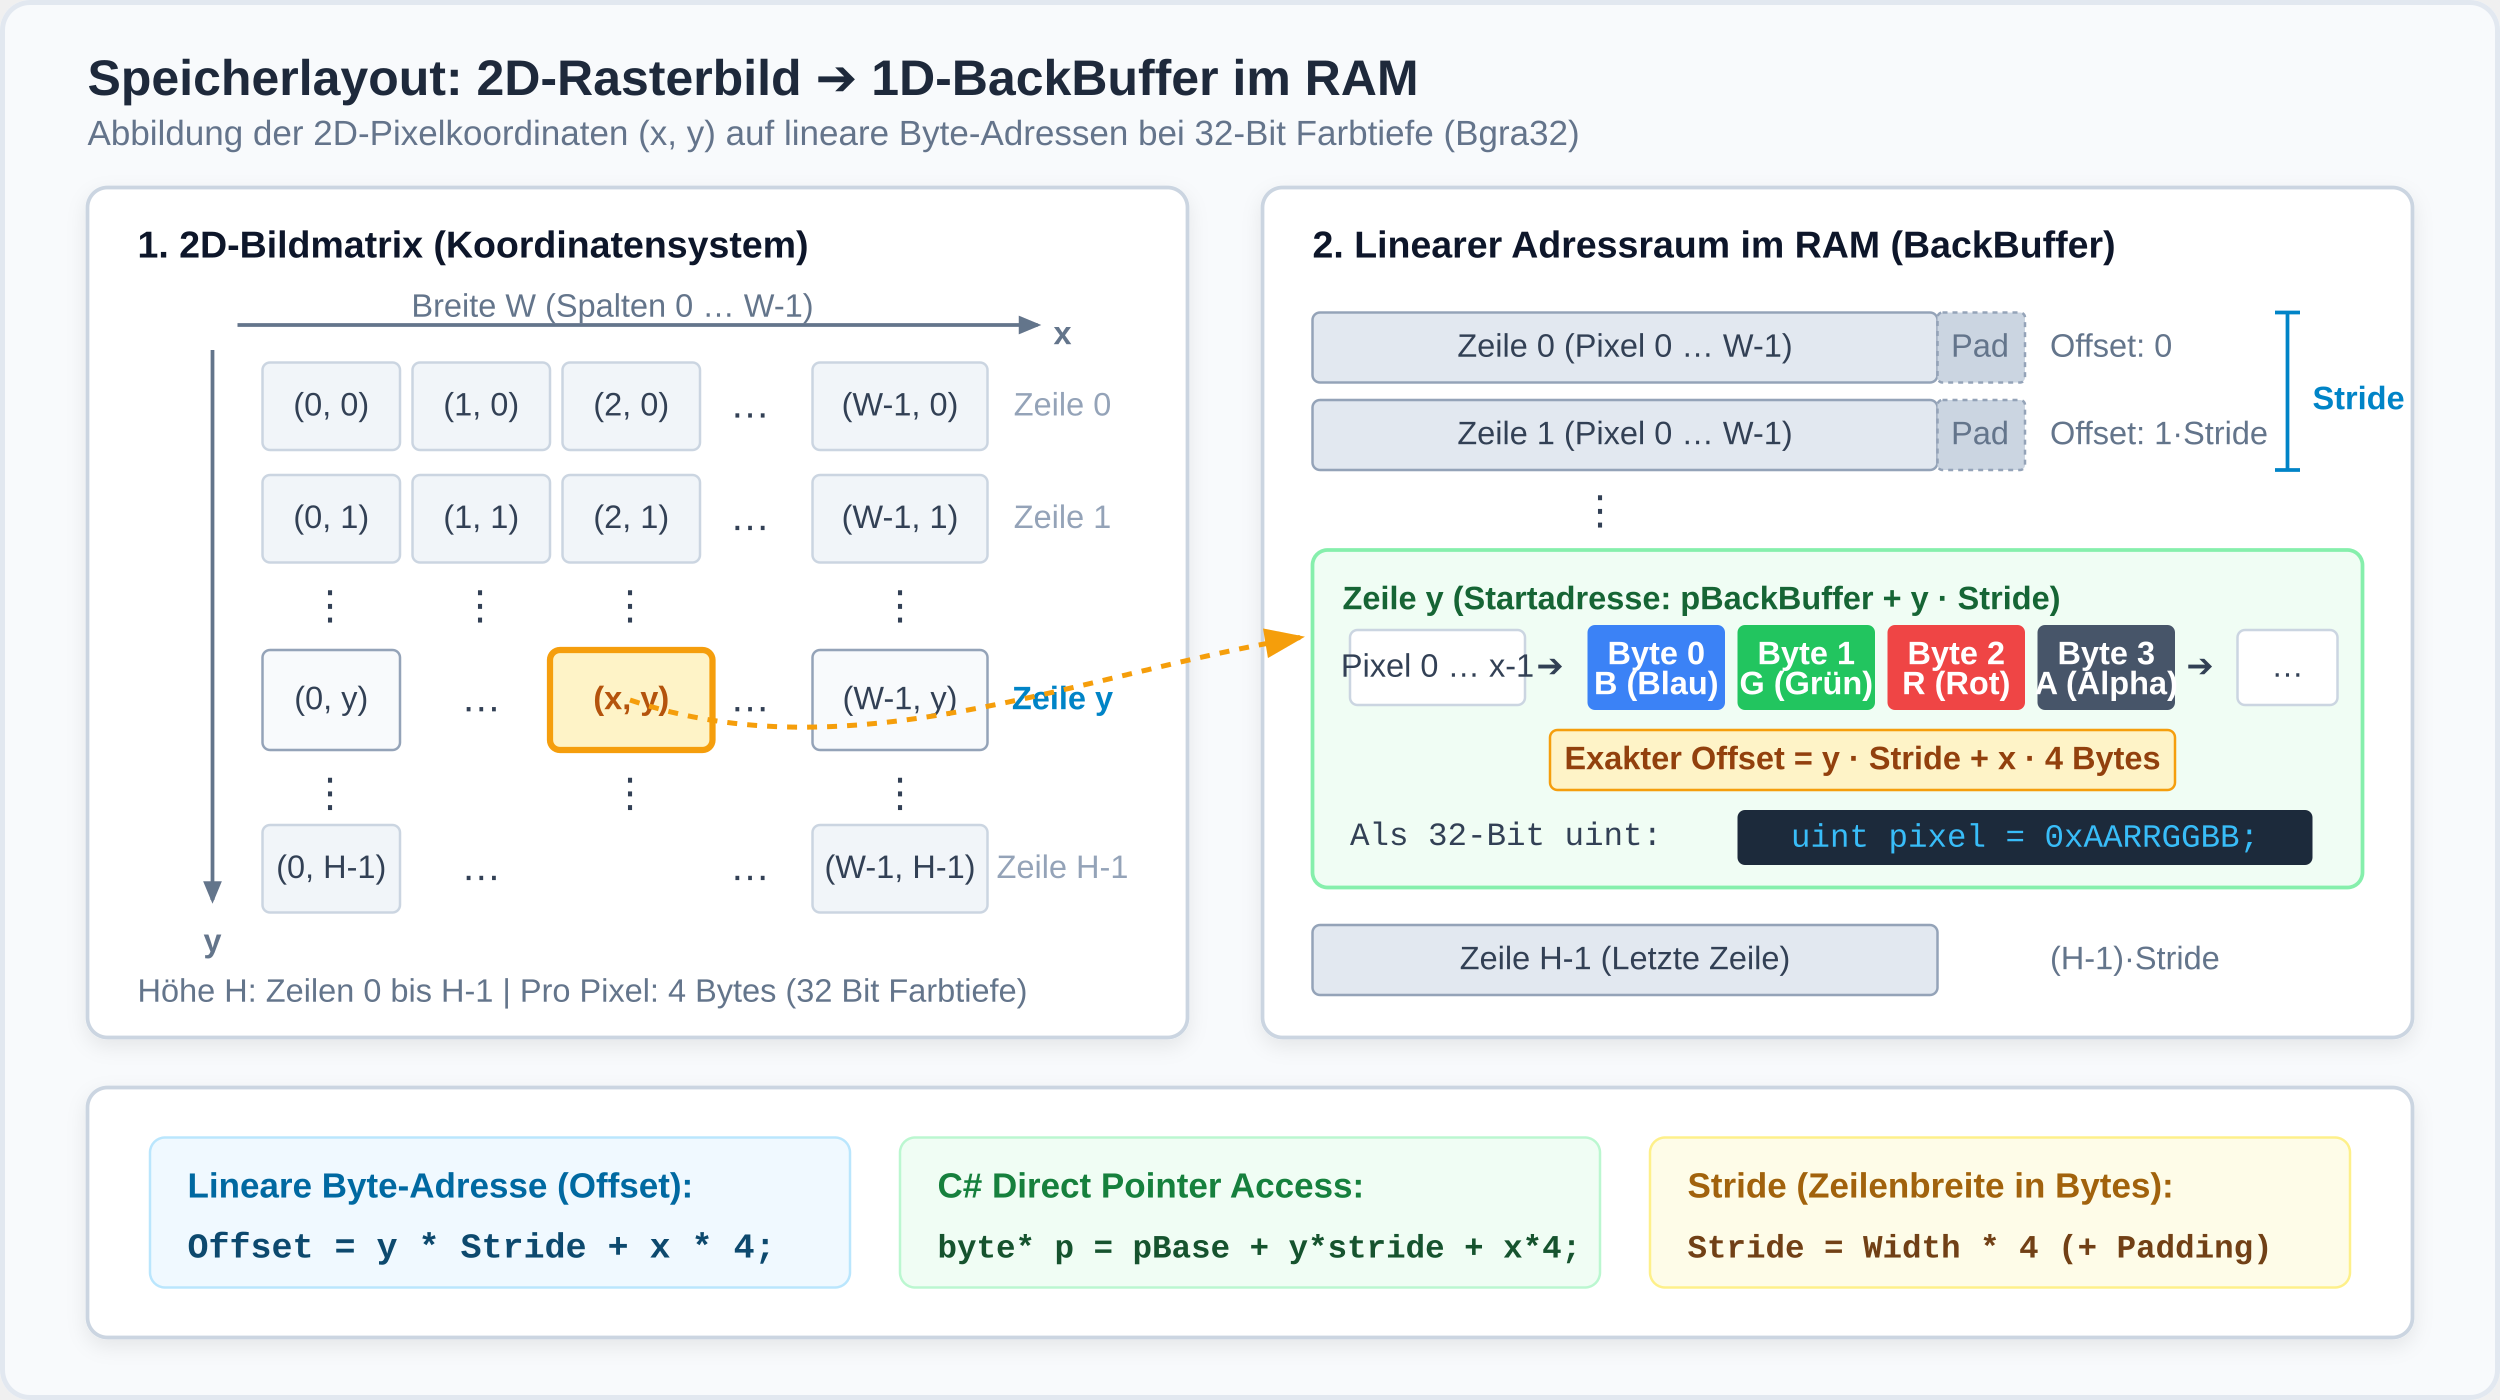
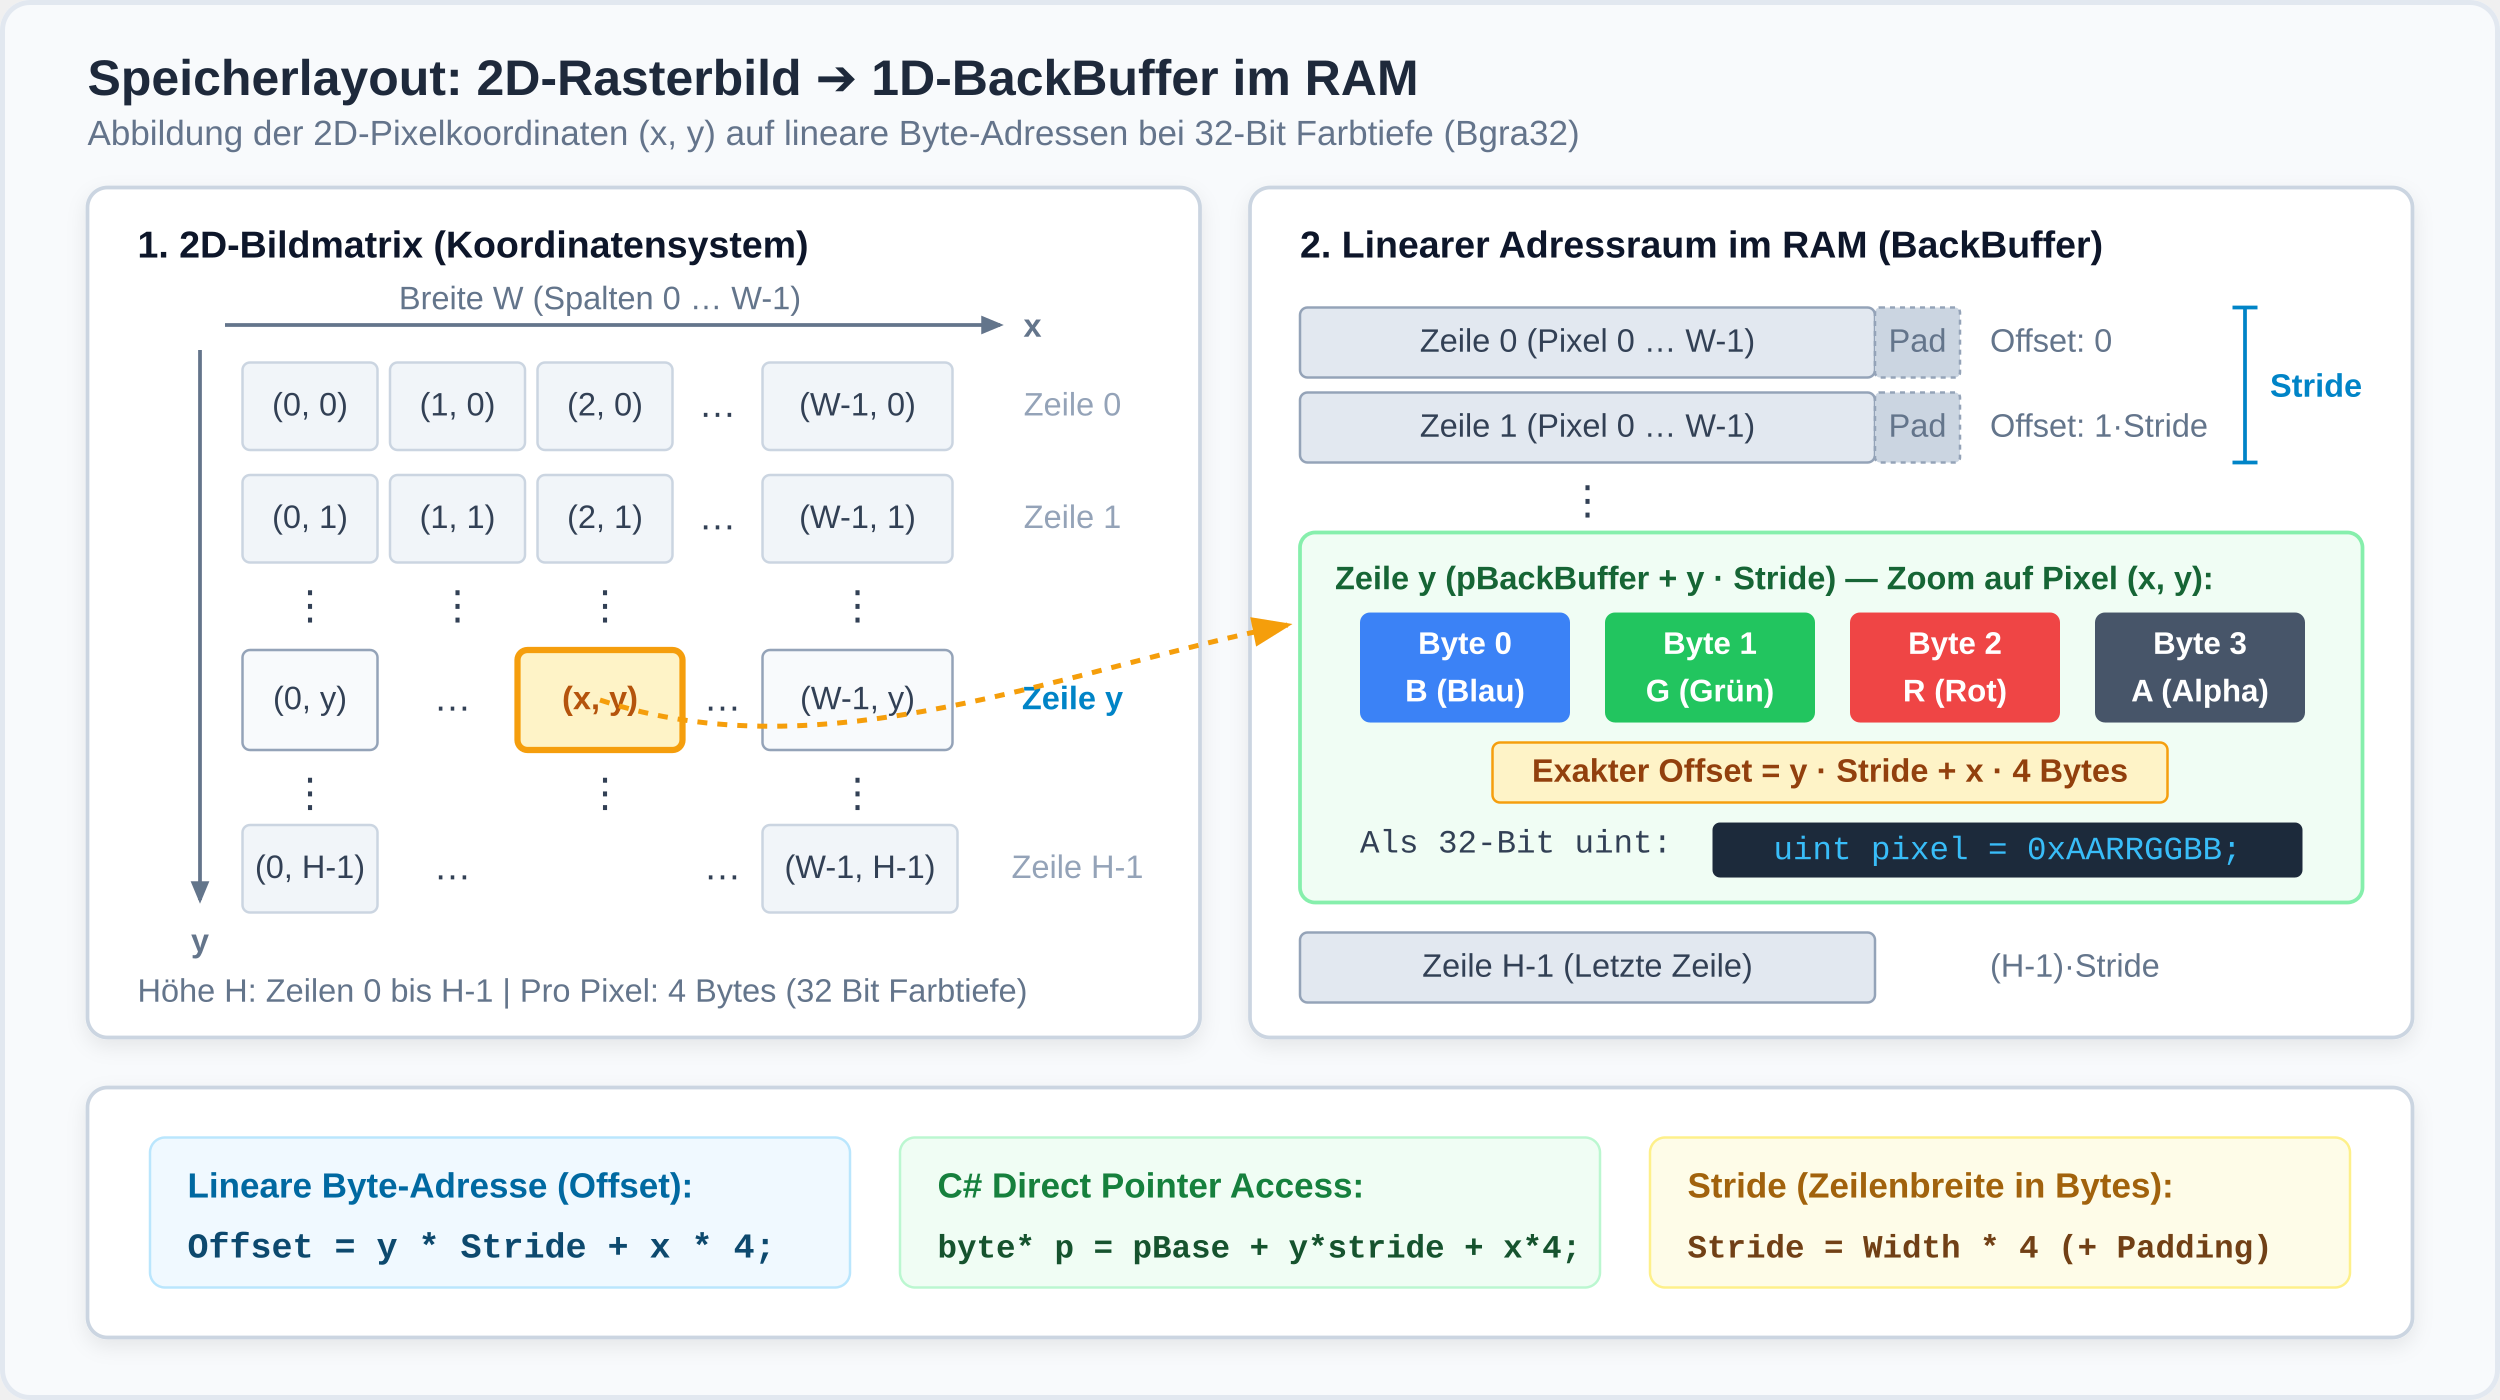
<svg xmlns="http://www.w3.org/2000/svg" viewBox="0 0 1000 560" width="1000" height="560">
  <defs>
    <style>
      .title { font-family: 'Segoe UI', Arial, sans-serif; font-size: 20px; font-weight: bold; fill: #1e293b; }
      .subtitle { font-family: 'Segoe UI', Arial, sans-serif; font-size: 14px; fill: #64748b; }
      .section-hdr { font-family: 'Segoe UI', Arial, sans-serif; font-size: 15px; font-weight: bold; fill: #0f172a; }
      .cell-text { font-family: 'Segoe UI', Arial, sans-serif; font-size: 13px; fill: #334155; text-anchor: middle; dominant-baseline: middle; }
      .cell-text-bold { font-family: 'Segoe UI', Arial, sans-serif; font-size: 13px; font-weight: bold; fill: #0f172a; text-anchor: middle; dominant-baseline: middle; }
-       .math-text { font-family: 'Cambria Math', 'Times New Roman', serif; font-size: 14px; fill: #0f172a; }
-       .math-bold { font-family: 'Cambria Math', 'Times New Roman', serif; font-size: 15px; font-weight: bold; fill: #0284c7; }
-       .badge-text { font-family: 'Segoe UI', Arial, sans-serif; font-size: 13px; font-weight: bold; fill: #ffffff; text-anchor: middle; dominant-baseline: middle; }
+       .badge-text { font-family: 'Segoe UI', Arial, sans-serif; font-size: 12.5px; font-weight: bold; fill: #ffffff; text-anchor: middle; dominant-baseline: middle; }
      .code-font { font-family: 'Consolas', 'Courier New', monospace; font-size: 13px; fill: #0f172a; }
-       .arrow { stroke: #0284c7; stroke-width: 2; fill: none; marker-end: url(#arrowhead); }
      .arrow-dash { stroke: #f59e0b; stroke-width: 2; stroke-dasharray: 4,4; fill: none; marker-end: url(#arrowhead-amber); }
    </style>
-     <marker id="arrowhead" markerWidth="8" markerHeight="6" refX="7" refY="3" orient="auto">
-       <polygon points="0 0, 8 3, 0 6" fill="#0284c7" />
-     </marker>
    <marker id="arrowhead-amber" markerWidth="8" markerHeight="6" refX="7" refY="3" orient="auto">
      <polygon points="0 0, 8 3, 0 6" fill="#f59e0b" />
    </marker>
    <marker id="arrowhead-gray" markerWidth="6" markerHeight="5" refX="5" refY="2.5" orient="auto">
      <polygon points="0 0, 6 2.5, 0 5" fill="#64748b" />
    </marker>
    <filter id="card-shadow" x="-5%" y="-5%" width="110%" height="110%" filterUnits="userSpaceOnUse">
      <feDropShadow dx="0" dy="3" stdDeviation="4" flood-color="#0f172a" flood-opacity="0.08" />
    </filter>
  </defs>
  <rect width="1000" height="560" fill="#f8fafc" rx="12" />
  <rect x="1" y="1" width="998" height="558" fill="none" stroke="#e2e8f0" stroke-width="2" rx="11" />
  <text x="35" y="38" class="title">Speicherlayout: 2D-Rasterbild ➔ 1D-BackBuffer im RAM</text>
  <text x="35" y="58" class="subtitle">Abbildung der 2D-Pixelkoordinaten (x, y) auf lineare Byte-Adressen bei 32-Bit Farbtiefe (Bgra32)</text>
  <g transform="translate(35, 75)" filter="url(#card-shadow)">
-     <rect width="440" height="340" rx="8" fill="#ffffff" stroke="#cbd5e1" stroke-width="1.5" />
+     <rect width="445" height="340" rx="8" fill="#ffffff" stroke="#cbd5e1" stroke-width="1.5" />
    <text x="20" y="28" class="section-hdr">1. 2D-Bildmatrix (Koordinatensystem)</text>
-     <line x1="60" y1="55" x2="380" y2="55" stroke="#64748b" stroke-width="1.5" marker-end="url(#arrowhead-gray)" />
-     <text x="390" y="59" class="cell-text" style="font-weight: bold; fill: #64748b;">x</text>
-     <text x="210" y="48" class="cell-text" style="fill: #64748b;">Breite W (Spalten 0 … W-1)</text>
-     <line x1="50" y1="65" x2="50" y2="285" stroke="#64748b" stroke-width="1.5" marker-end="url(#arrowhead-gray)" />
-     <text x="50" y="302" class="cell-text" style="font-weight: bold; fill: #64748b;">y</text>
-     <g transform="translate(70, 70)">
-       <rect x="0" y="0" width="55" height="35" fill="#f1f5f9" stroke="#cbd5e1" rx="3" />
-       <text x="27.5" y="17.5" class="cell-text">(0, 0)</text>
-       <rect x="60" y="0" width="55" height="35" fill="#f1f5f9" stroke="#cbd5e1" rx="3" />
-       <text x="87.5" y="17.5" class="cell-text">(1, 0)</text>
-       <rect x="120" y="0" width="55" height="35" fill="#f1f5f9" stroke="#cbd5e1" rx="3" />
-       <text x="147.5" y="17.5" class="cell-text">(2, 0)</text>
-       <text x="195" y="17.5" class="cell-text" style="font-size: 16px;">…</text>
-       <rect x="220" y="0" width="70" height="35" fill="#f1f5f9" stroke="#cbd5e1" rx="3" />
-       <text x="255" y="17.5" class="cell-text">(W-1, 0)</text>
-       <text x="320" y="17.5" class="cell-text" style="fill: #94a3b8; font-size: 13px;">Zeile 0</text>
+     <line x1="55" y1="55" x2="365" y2="55" stroke="#64748b" stroke-width="1.5" marker-end="url(#arrowhead-gray)" />
+     <text x="378" y="56" class="cell-text" style="font-weight: bold; fill: #64748b;">x</text>
+     <text x="205" y="45" class="cell-text" style="fill: #64748b;">Breite W (Spalten 0 … W-1)</text>
+     <line x1="45" y1="65" x2="45" y2="285" stroke="#64748b" stroke-width="1.5" marker-end="url(#arrowhead-gray)" />
+     <text x="45" y="302" class="cell-text" style="font-weight: bold; fill: #64748b;">y</text>
+     <g transform="translate(62, 70)">
+       <rect x="0" y="0" width="54" height="35" fill="#f1f5f9" stroke="#cbd5e1" rx="3" />
+       <text x="27" y="17.5" class="cell-text">(0, 0)</text>
+       <rect x="59" y="0" width="54" height="35" fill="#f1f5f9" stroke="#cbd5e1" rx="3" />
+       <text x="86" y="17.5" class="cell-text">(1, 0)</text>
+       <rect x="118" y="0" width="54" height="35" fill="#f1f5f9" stroke="#cbd5e1" rx="3" />
+       <text x="145" y="17.5" class="cell-text">(2, 0)</text>
+       <text x="190" y="17.5" class="cell-text" style="font-size: 15px;">…</text>
+       <rect x="208" y="0" width="76" height="35" fill="#f1f5f9" stroke="#cbd5e1" rx="3" />
+       <text x="246" y="17.5" class="cell-text">(W-1, 0)</text>
+       <text x="332" y="17.5" class="cell-text" style="fill: #94a3b8;">Zeile 0</text>
    </g>
-     <g transform="translate(70, 115)">
-       <rect x="0" y="0" width="55" height="35" fill="#f1f5f9" stroke="#cbd5e1" rx="3" />
-       <text x="27.5" y="17.5" class="cell-text">(0, 1)</text>
-       <rect x="60" y="0" width="55" height="35" fill="#f1f5f9" stroke="#cbd5e1" rx="3" />
-       <text x="87.5" y="17.5" class="cell-text">(1, 1)</text>
-       <rect x="120" y="0" width="55" height="35" fill="#f1f5f9" stroke="#cbd5e1" rx="3" />
-       <text x="147.5" y="17.5" class="cell-text">(2, 1)</text>
-       <text x="195" y="17.5" class="cell-text" style="font-size: 16px;">…</text>
-       <rect x="220" y="0" width="70" height="35" fill="#f1f5f9" stroke="#cbd5e1" rx="3" />
-       <text x="255" y="17.5" class="cell-text">(W-1, 1)</text>
-       <text x="320" y="17.5" class="cell-text" style="fill: #94a3b8; font-size: 13px;">Zeile 1</text>
+     <g transform="translate(62, 115)">
+       <rect x="0" y="0" width="54" height="35" fill="#f1f5f9" stroke="#cbd5e1" rx="3" />
+       <text x="27" y="17.5" class="cell-text">(0, 1)</text>
+       <rect x="59" y="0" width="54" height="35" fill="#f1f5f9" stroke="#cbd5e1" rx="3" />
+       <text x="86" y="17.5" class="cell-text">(1, 1)</text>
+       <rect x="118" y="0" width="54" height="35" fill="#f1f5f9" stroke="#cbd5e1" rx="3" />
+       <text x="145" y="17.5" class="cell-text">(2, 1)</text>
+       <text x="190" y="17.5" class="cell-text" style="font-size: 15px;">…</text>
+       <rect x="208" y="0" width="76" height="35" fill="#f1f5f9" stroke="#cbd5e1" rx="3" />
+       <text x="246" y="17.5" class="cell-text">(W-1, 1)</text>
+       <text x="332" y="17.5" class="cell-text" style="fill: #94a3b8;">Zeile 1</text>
    </g>
-     <text x="97" y="168" class="cell-text" style="font-size: 16px;">⋮</text>
-     <text x="157" y="168" class="cell-text" style="font-size: 16px;">⋮</text>
-     <text x="217" y="168" class="cell-text" style="font-size: 16px;">⋮</text>
-     <text x="325" y="168" class="cell-text" style="font-size: 16px;">⋮</text>
-     <g transform="translate(70, 185)">
-       <rect x="0" y="0" width="55" height="40" fill="#f8fafc" stroke="#94a3b8" rx="3" />
-       <text x="27.5" y="20" class="cell-text">(0, y)</text>
-       <text x="87.5" y="20" class="cell-text" style="font-size: 16px;">…</text>
-       <rect x="115" y="0" width="65" height="40" fill="#fef3c7" stroke="#f59e0b" stroke-width="2.5" rx="4" />
-       <text x="147.5" y="20" class="cell-text-bold" style="fill: #b45309;">(x, y)</text>
-       <text x="195" y="20" class="cell-text" style="font-size: 16px;">…</text>
-       <rect x="220" y="0" width="70" height="40" fill="#f8fafc" stroke="#94a3b8" rx="3" />
-       <text x="255" y="20" class="cell-text">(W-1, y)</text>
-       <text x="320" y="20" class="cell-text" style="fill: #0284c7; font-weight: bold; font-size: 13px;">Zeile y</text>
+     <text x="89" y="168" class="cell-text" style="font-size: 16px;">⋮</text>
+     <text x="148" y="168" class="cell-text" style="font-size: 16px;">⋮</text>
+     <text x="207" y="168" class="cell-text" style="font-size: 16px;">⋮</text>
+     <text x="308" y="168" class="cell-text" style="font-size: 16px;">⋮</text>
+     <g transform="translate(62, 185)">
+       <rect x="0" y="0" width="54" height="40" fill="#f8fafc" stroke="#94a3b8" rx="3" />
+       <text x="27" y="20" class="cell-text">(0, y)</text>
+       <text x="84" y="20" class="cell-text" style="font-size: 15px;">…</text>
+       <rect x="110" y="0" width="66" height="40" fill="#fef3c7" stroke="#f59e0b" stroke-width="2.5" rx="4" />
+       <text x="143" y="20" class="cell-text-bold" style="fill: #b45309;">(x, y)</text>
+       <text x="192" y="20" class="cell-text" style="font-size: 15px;">…</text>
+       <rect x="208" y="0" width="76" height="40" fill="#f8fafc" stroke="#94a3b8" rx="3" />
+       <text x="246" y="20" class="cell-text">(W-1, y)</text>
+       <text x="332" y="20" class="cell-text" style="fill: #0284c7; font-weight: bold;">Zeile y</text>
    </g>
-     <text x="97" y="243" class="cell-text" style="font-size: 16px;">⋮</text>
-     <text x="217" y="243" class="cell-text" style="font-size: 16px;">⋮</text>
-     <text x="325" y="243" class="cell-text" style="font-size: 16px;">⋮</text>
-     <g transform="translate(70, 255)">
-       <rect x="0" y="0" width="55" height="35" fill="#f1f5f9" stroke="#cbd5e1" rx="3" />
-       <text x="27.5" y="17.5" class="cell-text">(0, H-1)</text>
-       <text x="87.5" y="17.5" class="cell-text" style="font-size: 16px;">…</text>
-       <text x="195" y="17.5" class="cell-text" style="font-size: 16px;">…</text>
-       <rect x="220" y="0" width="70" height="35" fill="#f1f5f9" stroke="#cbd5e1" rx="3" />
-       <text x="255" y="17.5" class="cell-text" style="font-size: 13px;">(W-1, H-1)</text>
-       <text x="320" y="17.5" class="cell-text" style="fill: #94a3b8; font-size: 13px;">Zeile H-1</text>
+     <text x="89" y="243" class="cell-text" style="font-size: 16px;">⋮</text>
+     <text x="207" y="243" class="cell-text" style="font-size: 16px;">⋮</text>
+     <text x="308" y="243" class="cell-text" style="font-size: 16px;">⋮</text>
+     <g transform="translate(62, 255)">
+       <rect x="0" y="0" width="54" height="35" fill="#f1f5f9" stroke="#cbd5e1" rx="3" />
+       <text x="27" y="17.5" class="cell-text">(0, H-1)</text>
+       <text x="84" y="17.5" class="cell-text" style="font-size: 15px;">…</text>
+       <text x="192" y="17.5" class="cell-text" style="font-size: 15px;">…</text>
+       <rect x="208" y="0" width="78" height="35" fill="#f1f5f9" stroke="#cbd5e1" rx="3" />
+       <text x="247" y="17.5" class="cell-text">(W-1, H-1)</text>
+       <text x="334" y="17.5" class="cell-text" style="fill: #94a3b8;">Zeile H-1</text>
    </g>
-     <text x="20" y="322" class="cell-text" style="text-anchor: start; fill: #64748b; font-size: 13px;">
+     <text x="20" y="322" class="cell-text" style="text-anchor: start; fill: #64748b;">
      Höhe H: Zeilen 0 bis H-1 | Pro Pixel: 4 Bytes (32 Bit Farbtiefe)
    </text>
  </g>
-   <g transform="translate(505, 75)" filter="url(#card-shadow)">
-     <rect width="460" height="340" rx="8" fill="#ffffff" stroke="#cbd5e1" stroke-width="1.5" />
+   <g transform="translate(500, 75)" filter="url(#card-shadow)">
+     <rect width="465" height="340" rx="8" fill="#ffffff" stroke="#cbd5e1" stroke-width="1.5" />
    <text x="20" y="28" class="section-hdr">2. Linearer Adressraum im RAM (BackBuffer)</text>
-     <g transform="translate(20, 50)">
-       <rect x="0" y="0" width="250" height="28" fill="#e2e8f0" stroke="#94a3b8" rx="3" />
-       <text x="125" y="14" class="cell-text">Zeile 0 (Pixel 0 … W-1)</text>
-       <rect x="250" y="0" width="35" height="28" fill="#cbd5e1" stroke="#94a3b8" stroke-dasharray="2,2" rx="2" />
-       <text x="267" y="14" class="cell-text" style="font-size: 13px; fill: #64748b;">Pad</text>
-       <text x="295" y="14" class="cell-text" style="text-anchor: start; font-size: 13px; fill: #64748b;">Offset: 0</text>
+     <g transform="translate(20, 48)">
+       <rect x="0" y="0" width="230" height="28" fill="#e2e8f0" stroke="#94a3b8" rx="3" />
+       <text x="115" y="14" class="cell-text">Zeile 0 (Pixel 0 … W-1)</text>
+       <rect x="230" y="0" width="34" height="28" fill="#cbd5e1" stroke="#94a3b8" stroke-dasharray="2,2" rx="2" />
+       <text x="247" y="14" class="cell-text" style="fill: #64748b;">Pad</text>
+       <text x="276" y="14" class="cell-text" style="text-anchor: start; fill: #64748b;">Offset: 0</text>
    </g>
-     <g transform="translate(20, 85)">
-       <rect x="0" y="0" width="250" height="28" fill="#e2e8f0" stroke="#94a3b8" rx="3" />
-       <text x="125" y="14" class="cell-text">Zeile 1 (Pixel 0 … W-1)</text>
-       <rect x="250" y="0" width="35" height="28" fill="#cbd5e1" stroke="#94a3b8" stroke-dasharray="2,2" rx="2" />
-       <text x="267" y="14" class="cell-text" style="font-size: 13px; fill: #64748b;">Pad</text>
-       <text x="295" y="14" class="cell-text" style="text-anchor: start; font-size: 13px; fill: #64748b;">Offset: 1·Stride</text>
+     <g transform="translate(20, 82)">
+       <rect x="0" y="0" width="230" height="28" fill="#e2e8f0" stroke="#94a3b8" rx="3" />
+       <text x="115" y="14" class="cell-text">Zeile 1 (Pixel 0 … W-1)</text>
+       <rect x="230" y="0" width="34" height="28" fill="#cbd5e1" stroke="#94a3b8" stroke-dasharray="2,2" rx="2" />
+       <text x="247" y="14" class="cell-text" style="fill: #64748b;">Pad</text>
+       <text x="276" y="14" class="cell-text" style="text-anchor: start; fill: #64748b;">Offset: 1·Stride</text>
    </g>
-     <text x="135" y="130" class="cell-text" style="font-size: 16px;">⋮</text>
-     <line x1="410" y1="50" x2="410" y2="113" stroke="#0284c7" stroke-width="1.5" />
-     <line x1="405" y1="50" x2="415" y2="50" stroke="#0284c7" stroke-width="1.5" />
-     <line x1="405" y1="113" x2="415" y2="113" stroke="#0284c7" stroke-width="1.5" />
-     <text x="420" y="85" class="cell-text" style="text-anchor: start; fill: #0284c7; font-weight: bold; font-size: 13px;">Stride</text>
-     <g transform="translate(20, 145)">
-       <rect x="0" y="0" width="420" height="135" fill="#f0fdf4" stroke="#86efac" stroke-width="1.5" rx="6" />
-       <text x="12" y="20" class="cell-text-bold" style="text-anchor: start; fill: #166534; font-size: 13px;">
-         Zeile y (Startadresse: pBackBuffer + y · Stride)
+     <text x="135" y="126" class="cell-text" style="font-size: 16px;">⋮</text>
+     <line x1="398" y1="48" x2="398" y2="110" stroke="#0284c7" stroke-width="1.5" />
+     <line x1="393" y1="48" x2="403" y2="48" stroke="#0284c7" stroke-width="1.5" />
+     <line x1="393" y1="110" x2="403" y2="110" stroke="#0284c7" stroke-width="1.5" />
+     <text x="408" y="80" class="cell-text" style="text-anchor: start; fill: #0284c7; font-weight: bold;">Stride</text>
+     <g transform="translate(20, 138)">
+       <rect x="0" y="0" width="425" height="148" fill="#f0fdf4" stroke="#86efac" stroke-width="1.5" rx="6" />
+       <text x="14" y="19" class="cell-text-bold" style="text-anchor: start; fill: #166534;">
+         Zeile y (pBackBuffer + y · Stride) — Zoom auf Pixel (x, y):
      </text>
-       <rect x="15" y="32" width="70" height="30" fill="#ffffff" stroke="#cbd5e1" rx="3" />
-       <text x="50" y="47" class="cell-text" style="font-size: 13px;">Pixel 0 … x-1</text>
-       <text x="95" y="47" class="cell-text" style="font-size: 13px;">➔</text>
-       <g transform="translate(110, 30)">
-         <rect x="0" y="0" width="55" height="34" fill="#3b82f6" rx="3" />
-         <text x="27.5" y="12" class="badge-text">Byte 0</text>
-         <text x="27.5" y="24" class="badge-text" style="font-size: 13px;">B (Blau)</text>
-         <rect x="60" y="0" width="55" height="34" fill="#22c55e" rx="3" />
-         <text x="87.5" y="12" class="badge-text">Byte 1</text>
-         <text x="87.5" y="24" class="badge-text" style="font-size: 13px;">G (Grün)</text>
-         <rect x="120" y="0" width="55" height="34" fill="#ef4444" rx="3" />
-         <text x="147.5" y="12" class="badge-text">Byte 2</text>
-         <text x="147.5" y="24" class="badge-text" style="font-size: 13px;">R (Rot)</text>
-         <rect x="180" y="0" width="55" height="34" fill="#475569" rx="3" />
-         <text x="207.5" y="12" class="badge-text">Byte 3</text>
-         <text x="207.5" y="24" class="badge-text" style="font-size: 13px;">A (Alpha)</text>
+       <g transform="translate(24, 32)">
+         <rect x="0" y="0" width="84" height="44" fill="#3b82f6" rx="4" />
+         <text x="42" y="13" class="badge-text">Byte 0</text>
+         <text x="42" y="32" class="badge-text">B (Blau)</text>
+         <rect x="98" y="0" width="84" height="44" fill="#22c55e" rx="4" />
+         <text x="140" y="13" class="badge-text">Byte 1</text>
+         <text x="140" y="32" class="badge-text">G (Grün)</text>
+         <rect x="196" y="0" width="84" height="44" fill="#ef4444" rx="4" />
+         <text x="238" y="13" class="badge-text">Byte 2</text>
+         <text x="238" y="32" class="badge-text">R (Rot)</text>
+         <rect x="294" y="0" width="84" height="44" fill="#475569" rx="4" />
+         <text x="336" y="13" class="badge-text">Byte 3</text>
+         <text x="336" y="32" class="badge-text">A (Alpha)</text>
      </g>
-       <text x="355" y="47" class="cell-text" style="font-size: 13px;">➔</text>
-       <rect x="370" y="32" width="40" height="30" fill="#ffffff" stroke="#cbd5e1" rx="3" />
-       <text x="390" y="47" class="cell-text" style="font-size: 13px;">…</text>
-       <rect x="95" y="72" width="250" height="24" fill="#fef3c7" stroke="#f59e0b" stroke-width="1" rx="3" />
-       <text x="220" y="84" class="cell-text-bold" style="fill: #92400e; font-size: 13px;">
+       <rect x="77" y="84" width="270" height="24" fill="#fef3c7" stroke="#f59e0b" stroke-width="1" rx="3" />
+       <text x="212" y="96" class="cell-text-bold" style="fill: #92400e;">
        Exakter Offset = y · Stride + x · 4 Bytes
      </text>
-       <text x="15" y="118" class="code-font" style="font-size: 13px; fill: #334155;">
+       <text x="24" y="128" class="code-font" style="fill: #334155;">
        Als 32-Bit uint:
      </text>
-       <rect x="170" y="104" width="230" height="22" fill="#1e293b" rx="3" />
-       <text x="285" y="115" class="code-font" style="fill: #38bdf8; font-size: 13px; text-anchor: middle; dominant-baseline: middle;">
+       <rect x="165" y="116" width="236" height="22" fill="#1e293b" rx="3" />
+       <text x="283" y="127" class="code-font" style="fill: #38bdf8; text-anchor: middle; dominant-baseline: middle;">
        uint pixel = 0xAARRGGBB;
      </text>
    </g>
-     <g transform="translate(20, 295)">
-       <rect x="0" y="0" width="250" height="28" fill="#e2e8f0" stroke="#94a3b8" rx="3" />
-       <text x="125" y="14" class="cell-text">Zeile H-1 (Letzte Zeile)</text>
-       <text x="295" y="14" class="cell-text" style="text-anchor: start; font-size: 13px; fill: #64748b;">(H-1)·Stride</text>
+     <g transform="translate(20, 298)">
+       <rect x="0" y="0" width="230" height="28" fill="#e2e8f0" stroke="#94a3b8" rx="3" />
+       <text x="115" y="14" class="cell-text">Zeile H-1 (Letzte Zeile)</text>
+       <text x="276" y="14" class="cell-text" style="text-anchor: start; fill: #64748b;">(H-1)·Stride</text>
    </g>
  </g>
-   <path d="M 252 280 C 340 310, 430 270, 520 255" class="arrow-dash" />
+   <path d="M 240 280 C 330 310, 425 268, 515 250" class="arrow-dash" />
  <g transform="translate(35, 435)" filter="url(#card-shadow)">
    <rect width="930" height="100" rx="8" fill="#ffffff" stroke="#cbd5e1" stroke-width="1.5" />
    <g transform="translate(25, 20)">
      <rect x="0" y="0" width="280" height="60" fill="#f0f9ff" stroke="#bae6fd" rx="6" />
      <text x="15" y="24" class="subtitle" style="font-weight: bold; fill: #0369a1;">Lineare Byte-Adresse (Offset):</text>
      <text x="15" y="48" class="code-font" style="font-size: 14px; font-weight: bold; fill: #0c4a6e;">
        Offset = y * Stride + x * 4;
      </text>
    </g>
    <g transform="translate(325, 20)">
      <rect x="0" y="0" width="280" height="60" fill="#f0fdf4" stroke="#bbf7d0" rx="6" />
      <text x="15" y="24" class="subtitle" style="font-weight: bold; fill: #15803d;">C# Direct Pointer Access:</text>
      <text x="15" y="48" class="code-font" style="font-size: 13px; font-weight: bold; fill: #14532d;">
        byte* p = pBase + y*stride + x*4;
      </text>
    </g>
    <g transform="translate(625, 20)">
      <rect x="0" y="0" width="280" height="60" fill="#fefce8" stroke="#fef08a" rx="6" />
      <text x="15" y="24" class="subtitle" style="font-weight: bold; fill: #a16207;">Stride (Zeilenbreite in Bytes):</text>
      <text x="15" y="48" class="code-font" style="font-size: 13px; font-weight: bold; fill: #713f12;">
        Stride = Width * 4 (+ Padding)
      </text>
    </g>
  </g>
</svg>
